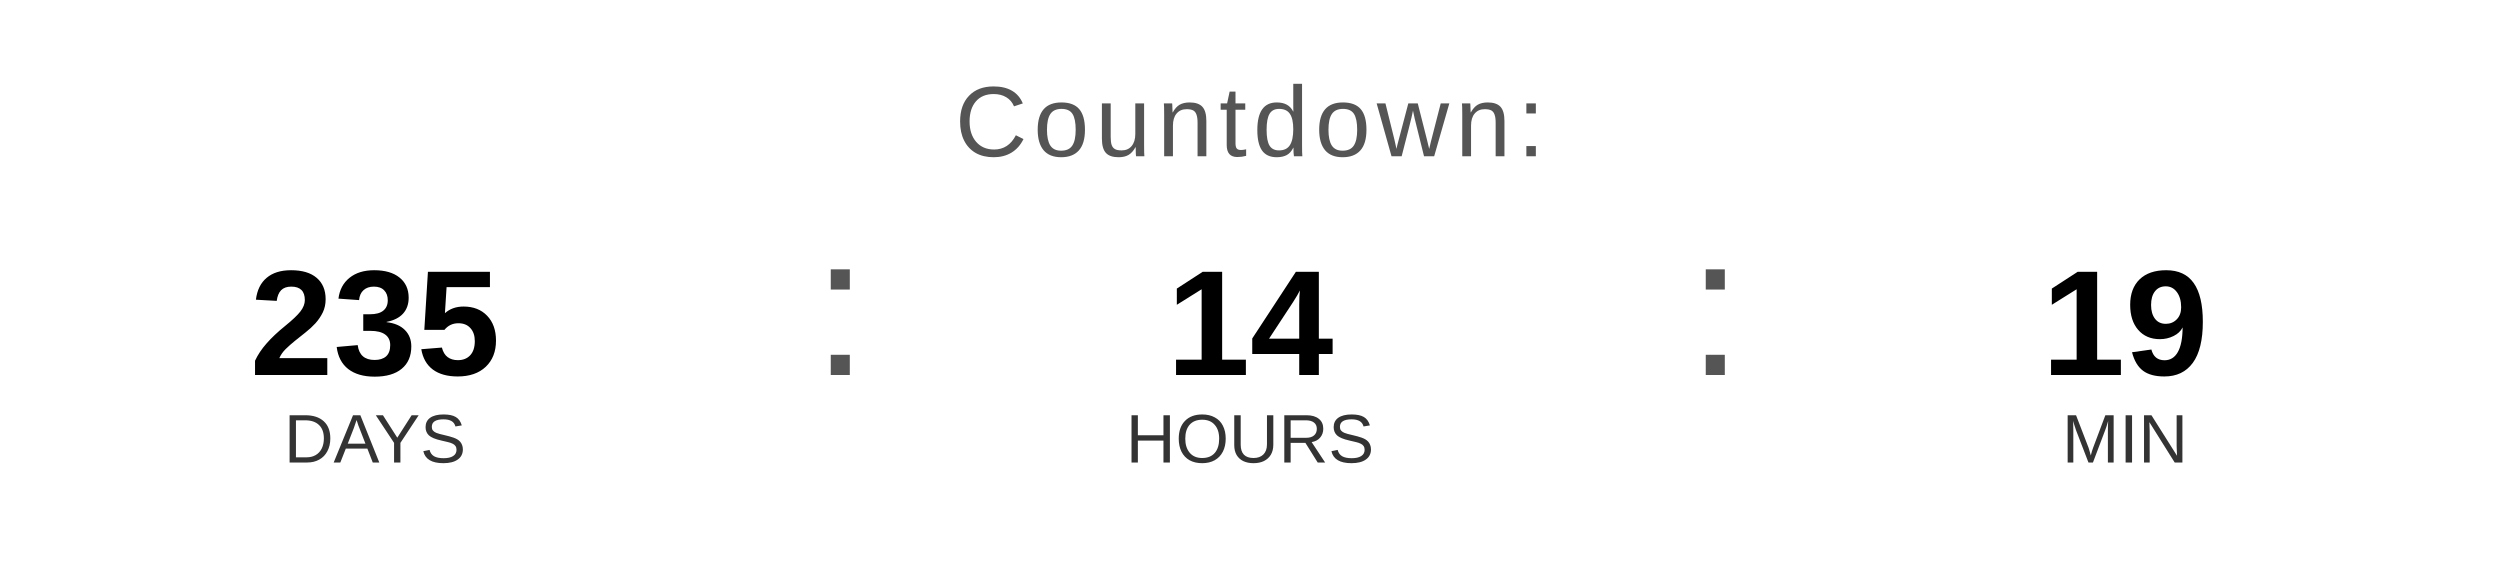
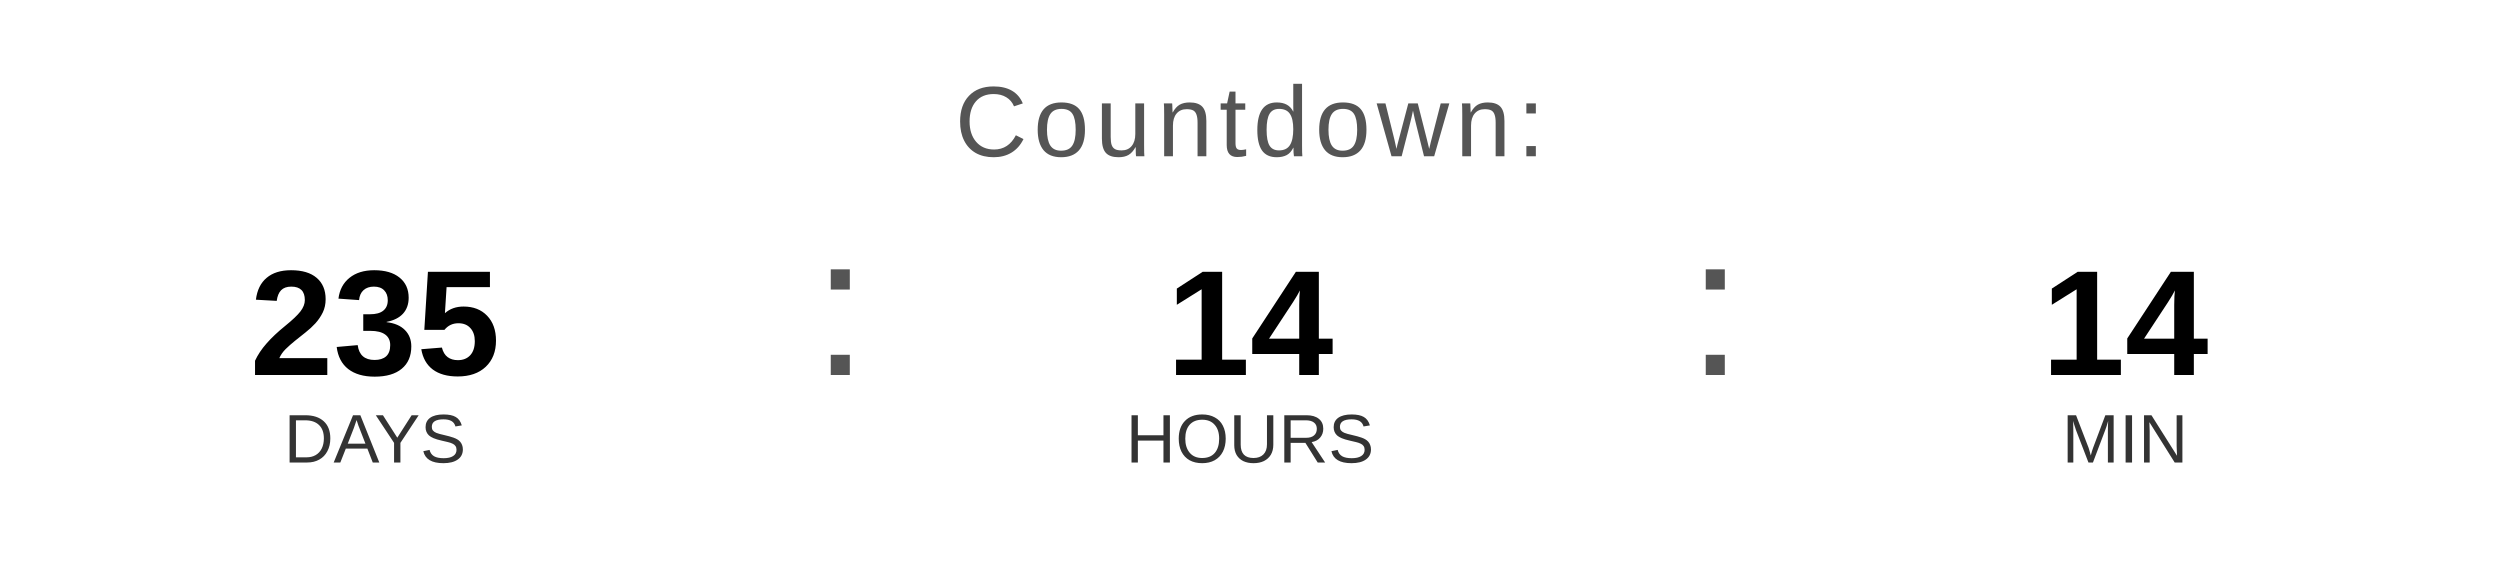
<svg xmlns="http://www.w3.org/2000/svg" width="400" height="90" viewBox="0 0 400 90">
  <text x="200" y="25" font-family="Arial, Helvetica, sans-serif" font-size="16" fill="#555555" text-anchor="middle" letter-spacing="1">
    Countdown:
  </text>
  <text x="60" y="60" font-family="Arial, Helvetica, sans-serif" font-size="24" font-weight="bold" fill="#000000" text-anchor="middle">235</text>
  <text x="60" y="74" font-family="Arial, Helvetica, sans-serif" font-size="11" fill="#333333" text-anchor="middle">DAYS</text>
  <text x="130" y="60" font-family="Arial, sans-serif" font-size="32" fill="#555555">:</text>
  <text x="200" y="60" font-family="Arial, Helvetica, sans-serif" font-size="24" font-weight="bold" fill="#000000" text-anchor="middle">14</text>
  <text x="200" y="74" font-family="Arial, Helvetica, sans-serif" font-size="11" fill="#333333" text-anchor="middle">HOURS</text>
  <text x="270" y="60" font-family="Arial, sans-serif" font-size="32" fill="#555555">:</text>
-   <text x="340" y="60" font-family="Arial, Helvetica, sans-serif" font-size="24" font-weight="bold" fill="#000000" text-anchor="middle">19</text>
+   <text x="340" y="60" font-family="Arial, Helvetica, sans-serif" font-size="24" font-weight="bold" fill="#000000" text-anchor="middle">14</text>
  <text x="340" y="74" font-family="Arial, Helvetica, sans-serif" font-size="11" fill="#333333" text-anchor="middle">MIN</text>
</svg>
